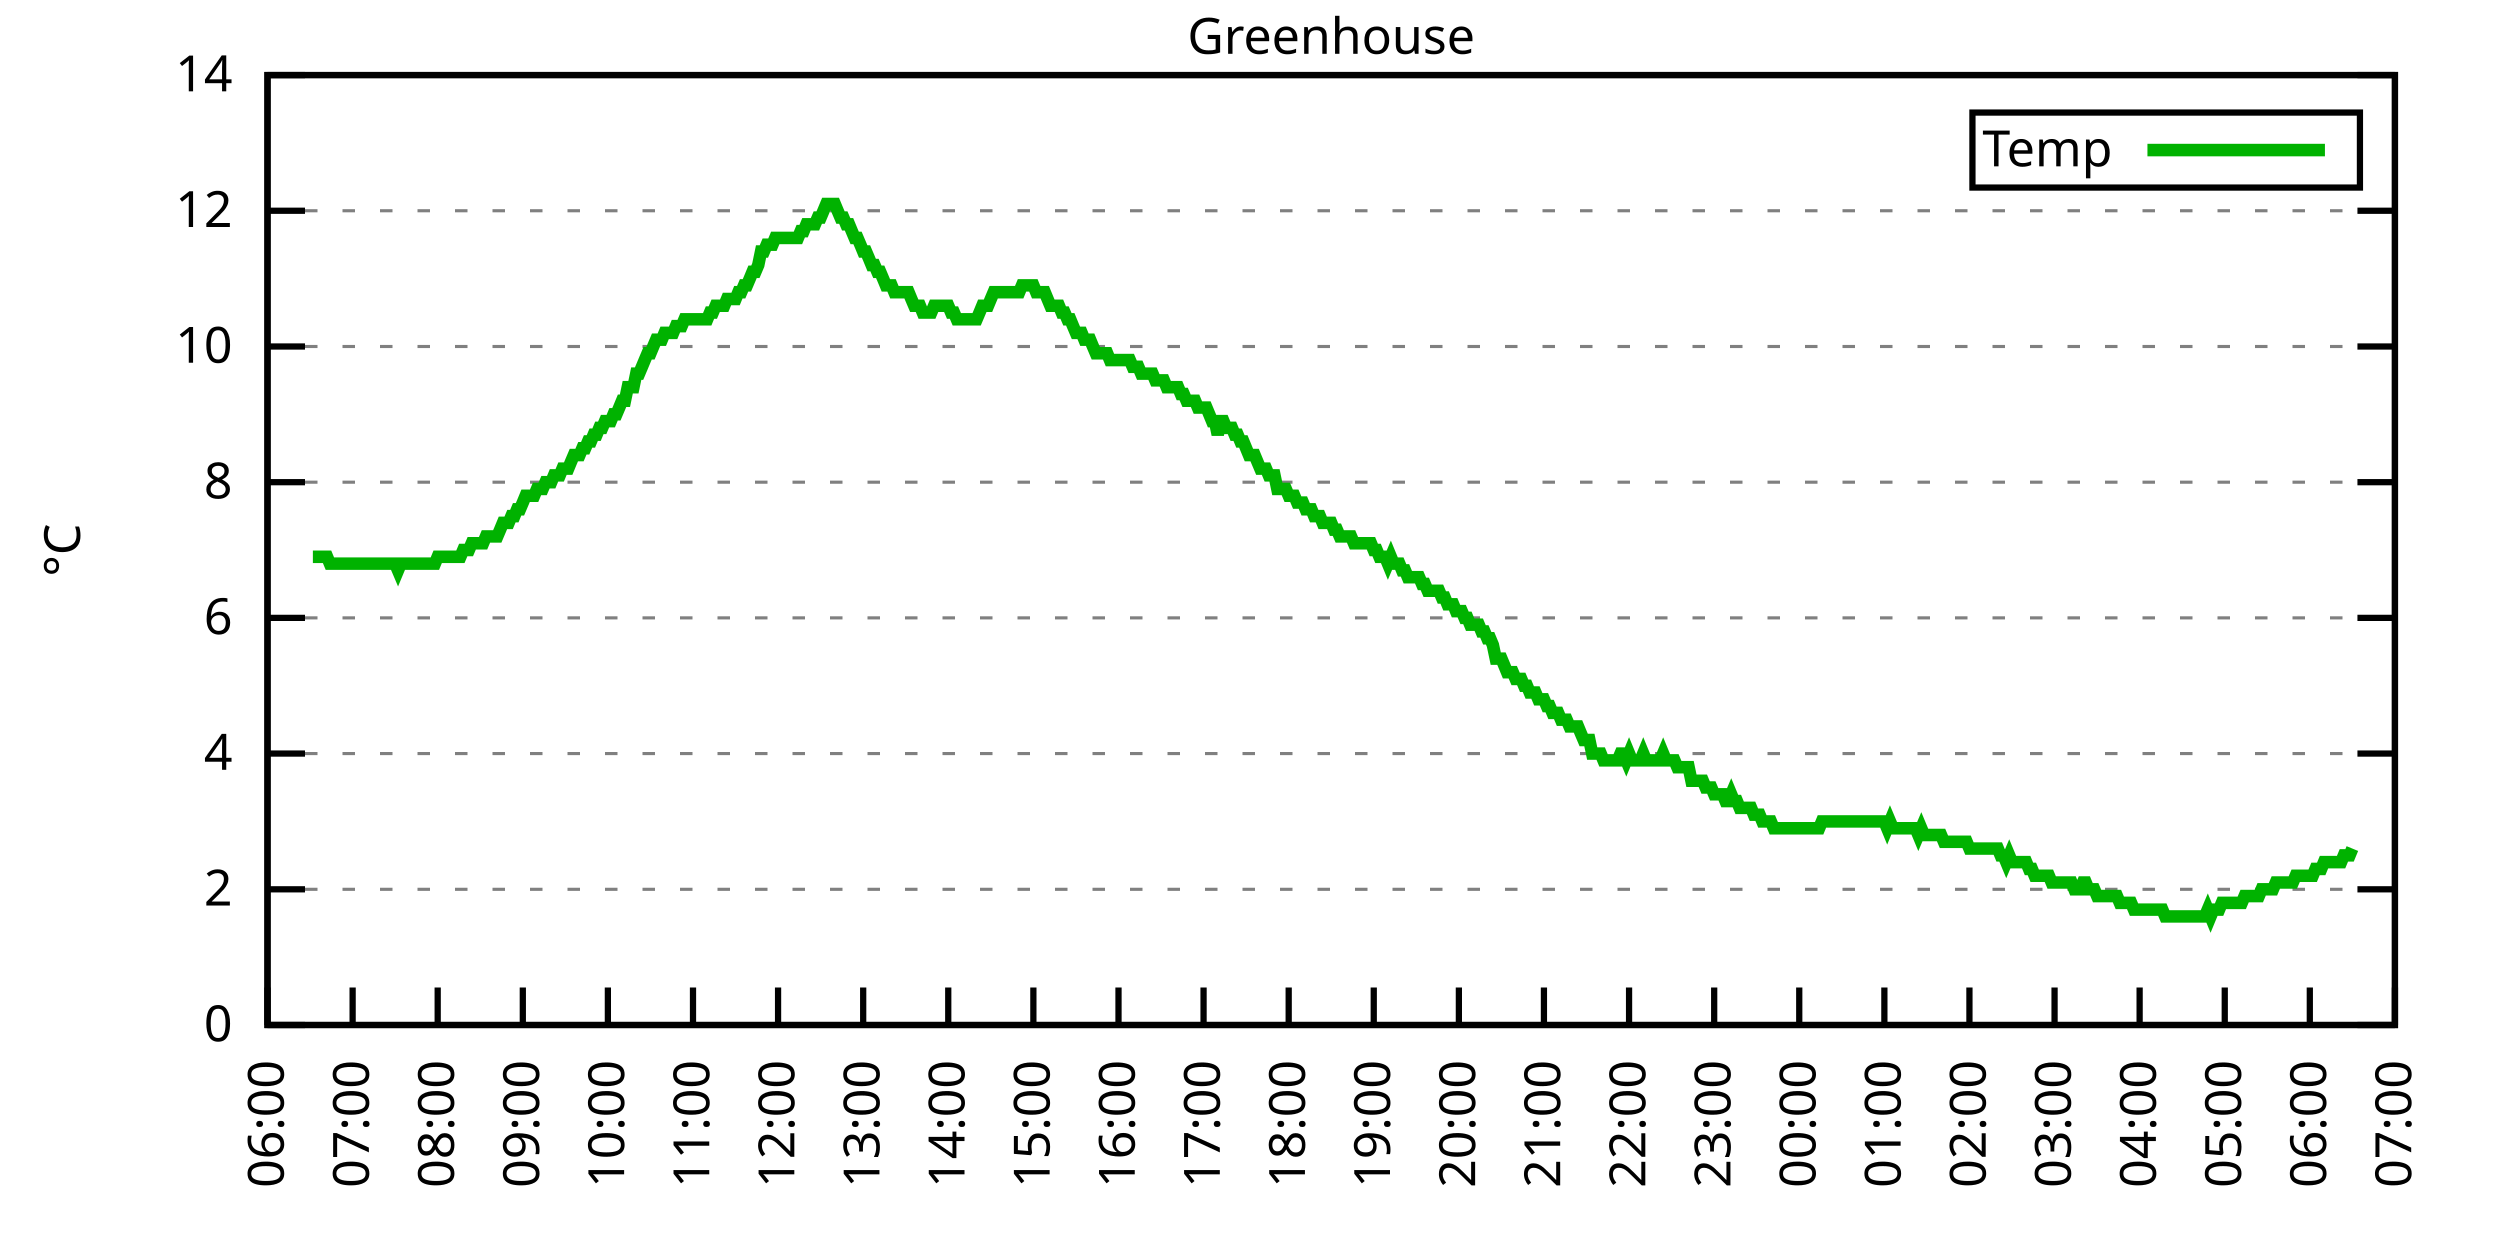
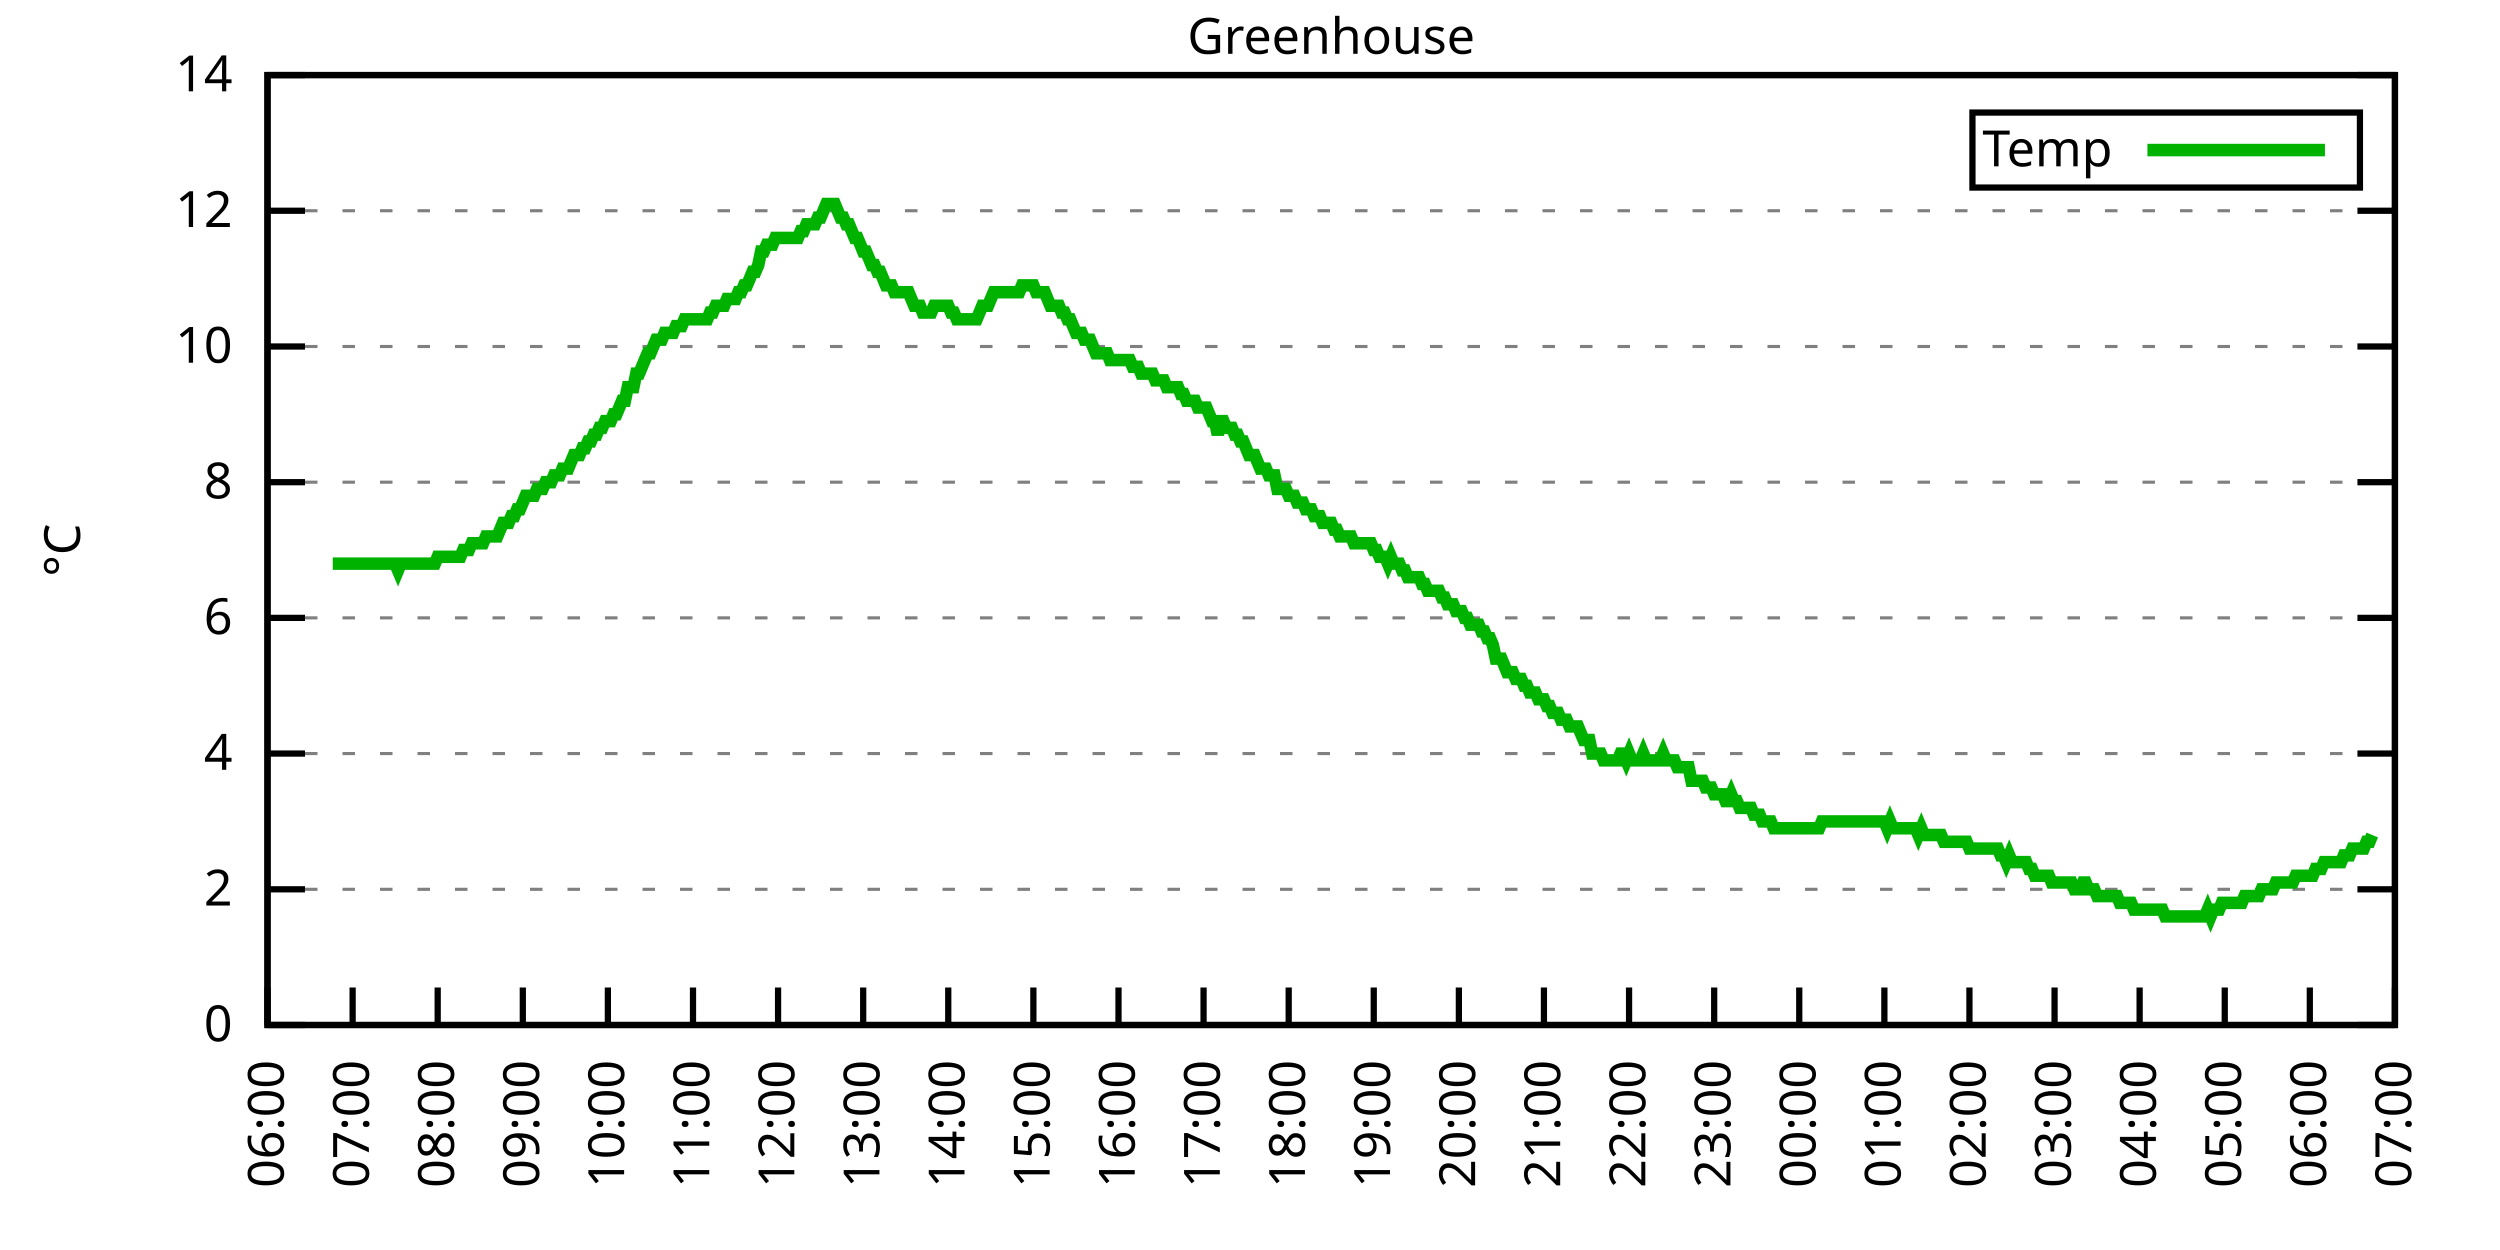
<svg xmlns="http://www.w3.org/2000/svg" xmlns:xlink="http://www.w3.org/1999/xlink" width="400" height="200" viewBox="0 0 400 200">
  <g id="gnuplot_canvas">
    <rect x="0" y="0" width="400" height="200" fill="none" />
    <defs>
      <circle id="gpDot" r="0.5" stroke-width="0.5" stroke="currentColor" />
      <path id="gpPt0" stroke-width="0.333" stroke="currentColor" d="M-1,0 h2 M0,-1 v2" />
      <path id="gpPt1" stroke-width="0.333" stroke="currentColor" d="M-1,-1 L1,1 M1,-1 L-1,1" />
      <path id="gpPt2" stroke-width="0.333" stroke="currentColor" d="M-1,0 L1,0 M0,-1 L0,1 M-1,-1 L1,1 M-1,1 L1,-1" />
      <rect id="gpPt3" stroke-width="0.333" stroke="currentColor" x="-1" y="-1" width="2" height="2" />
      <rect id="gpPt4" stroke-width="0.333" stroke="currentColor" fill="currentColor" x="-1" y="-1" width="2" height="2" />
      <circle id="gpPt5" stroke-width="0.333" stroke="currentColor" cx="0" cy="0" r="1" />
      <use xlink:href="#gpPt5" id="gpPt6" fill="currentColor" stroke="none" />
      <path id="gpPt7" stroke-width="0.333" stroke="currentColor" d="M0,-1.33 L-1.33,0.67 L1.33,0.67 z" />
      <use xlink:href="#gpPt7" id="gpPt8" fill="currentColor" stroke="none" />
      <use xlink:href="#gpPt7" id="gpPt9" stroke="currentColor" transform="rotate(180)" />
      <use xlink:href="#gpPt9" id="gpPt10" fill="currentColor" stroke="none" />
      <use xlink:href="#gpPt3" id="gpPt11" stroke="currentColor" transform="rotate(45)" />
      <use xlink:href="#gpPt11" id="gpPt12" fill="currentColor" stroke="none" />
      <path id="gpPt13" stroke-width="0.333" stroke="currentColor" d="M0,1.330 L1.265,0.411 L0.782,-1.067 L-0.782,-1.076 L-1.265,0.411 z" />
      <use xlink:href="#gpPt13" id="gpPt14" fill="currentColor" stroke="none" />
      <filter id="textbox" filterUnits="objectBoundingBox" x="0" y="0" height="1" width="1">
        <feFlood flood-color="white" flood-opacity="1" result="bgnd" />
        <feComposite in="SourceGraphic" in2="bgnd" operator="atop" />
      </filter>
      <filter id="greybox" filterUnits="objectBoundingBox" x="0" y="0" height="1" width="1">
        <feFlood flood-color="lightgrey" flood-opacity="1" result="grey" />
        <feComposite in="SourceGraphic" in2="grey" operator="atop" />
      </filter>
    </defs>
    <g fill="none" color="white" stroke="currentColor" stroke-width="1.00" stroke-linecap="butt" stroke-linejoin="miter">
</g>
    <g fill="none" color="black" stroke="currentColor" stroke-width="1.00" stroke-linecap="butt" stroke-linejoin="miter">
      <g stroke="none" shape-rendering="crispEdges">
        <polygon fill="rgb(255, 255, 255)" points="42.80,164.00 383.18,164.00 383.18,12.02 42.80,12.02 " />
      </g>
    </g>
    <g fill="none" color="black" stroke="currentColor" stroke-width="1.00" stroke-linecap="butt" stroke-linejoin="miter">
</g>
    <g fill="none" color="black" stroke="black" stroke-width="0.50" stroke-linecap="butt" stroke-linejoin="miter">
</g>
    <g fill="none" color="gray" stroke="currentColor" stroke-width="0.50" stroke-linecap="butt" stroke-linejoin="miter">
      <path stroke="gray" stroke-dasharray="2,4" class="gridline" d="M42.80,164.00 L383.19,164.00  " />
    </g>
    <g fill="none" color="gray" stroke="gray" stroke-width="1.00" stroke-linecap="butt" stroke-linejoin="miter">
</g>
    <g fill="none" color="black" stroke="currentColor" stroke-width="1.00" stroke-linecap="butt" stroke-linejoin="miter">
      <path stroke="black" d="M42.80,164.00 L48.80,164.00 M383.19,164.00 L377.19,164.00  " />
      <g transform="translate(37.20,166.60)" stroke="none" fill="black" font-family="Sans" font-size="8.00" text-anchor="end">
        <text>
          <tspan font-family="Sans"> 0</tspan>
        </text>
      </g>
    </g>
    <g fill="none" color="black" stroke="currentColor" stroke-width="1.00" stroke-linecap="butt" stroke-linejoin="miter">
</g>
    <g fill="none" color="black" stroke="black" stroke-width="0.50" stroke-linecap="butt" stroke-linejoin="miter">
</g>
    <g fill="none" color="gray" stroke="currentColor" stroke-width="0.50" stroke-linecap="butt" stroke-linejoin="miter">
      <path stroke="gray" stroke-dasharray="2,4" class="gridline" d="M42.80,142.29 L383.19,142.29  " />
    </g>
    <g fill="none" color="gray" stroke="gray" stroke-width="1.00" stroke-linecap="butt" stroke-linejoin="miter">
</g>
    <g fill="none" color="black" stroke="currentColor" stroke-width="1.00" stroke-linecap="butt" stroke-linejoin="miter">
      <path stroke="black" d="M42.80,142.29 L48.80,142.29 M383.19,142.29 L377.19,142.29  " />
      <g transform="translate(37.20,144.89)" stroke="none" fill="black" font-family="Sans" font-size="8.00" text-anchor="end">
        <text>
          <tspan font-family="Sans"> 2</tspan>
        </text>
      </g>
    </g>
    <g fill="none" color="black" stroke="currentColor" stroke-width="1.00" stroke-linecap="butt" stroke-linejoin="miter">
</g>
    <g fill="none" color="black" stroke="black" stroke-width="0.50" stroke-linecap="butt" stroke-linejoin="miter">
</g>
    <g fill="none" color="gray" stroke="currentColor" stroke-width="0.50" stroke-linecap="butt" stroke-linejoin="miter">
      <path stroke="gray" stroke-dasharray="2,4" class="gridline" d="M42.80,120.57 L383.19,120.57  " />
    </g>
    <g fill="none" color="gray" stroke="gray" stroke-width="1.00" stroke-linecap="butt" stroke-linejoin="miter">
</g>
    <g fill="none" color="black" stroke="currentColor" stroke-width="1.00" stroke-linecap="butt" stroke-linejoin="miter">
      <path stroke="black" d="M42.80,120.57 L48.80,120.57 M383.19,120.57 L377.19,120.57  " />
      <g transform="translate(37.20,123.17)" stroke="none" fill="black" font-family="Sans" font-size="8.00" text-anchor="end">
        <text>
          <tspan font-family="Sans"> 4</tspan>
        </text>
      </g>
    </g>
    <g fill="none" color="black" stroke="currentColor" stroke-width="1.00" stroke-linecap="butt" stroke-linejoin="miter">
</g>
    <g fill="none" color="black" stroke="black" stroke-width="0.50" stroke-linecap="butt" stroke-linejoin="miter">
</g>
    <g fill="none" color="gray" stroke="currentColor" stroke-width="0.50" stroke-linecap="butt" stroke-linejoin="miter">
      <path stroke="gray" stroke-dasharray="2,4" class="gridline" d="M42.80,98.86 L383.19,98.86  " />
    </g>
    <g fill="none" color="gray" stroke="gray" stroke-width="1.00" stroke-linecap="butt" stroke-linejoin="miter">
</g>
    <g fill="none" color="black" stroke="currentColor" stroke-width="1.00" stroke-linecap="butt" stroke-linejoin="miter">
      <path stroke="black" d="M42.80,98.86 L48.80,98.86 M383.19,98.86 L377.19,98.86  " />
      <g transform="translate(37.20,101.46)" stroke="none" fill="black" font-family="Sans" font-size="8.00" text-anchor="end">
        <text>
          <tspan font-family="Sans"> 6</tspan>
        </text>
      </g>
    </g>
    <g fill="none" color="black" stroke="currentColor" stroke-width="1.00" stroke-linecap="butt" stroke-linejoin="miter">
</g>
    <g fill="none" color="black" stroke="black" stroke-width="0.50" stroke-linecap="butt" stroke-linejoin="miter">
</g>
    <g fill="none" color="gray" stroke="currentColor" stroke-width="0.50" stroke-linecap="butt" stroke-linejoin="miter">
      <path stroke="gray" stroke-dasharray="2,4" class="gridline" d="M42.80,77.15 L383.19,77.15  " />
    </g>
    <g fill="none" color="gray" stroke="gray" stroke-width="1.00" stroke-linecap="butt" stroke-linejoin="miter">
</g>
    <g fill="none" color="black" stroke="currentColor" stroke-width="1.00" stroke-linecap="butt" stroke-linejoin="miter">
      <path stroke="black" d="M42.80,77.15 L48.80,77.15 M383.19,77.15 L377.19,77.15  " />
      <g transform="translate(37.20,79.75)" stroke="none" fill="black" font-family="Sans" font-size="8.00" text-anchor="end">
        <text>
          <tspan font-family="Sans"> 8</tspan>
        </text>
      </g>
    </g>
    <g fill="none" color="black" stroke="currentColor" stroke-width="1.00" stroke-linecap="butt" stroke-linejoin="miter">
</g>
    <g fill="none" color="black" stroke="black" stroke-width="0.50" stroke-linecap="butt" stroke-linejoin="miter">
</g>
    <g fill="none" color="gray" stroke="currentColor" stroke-width="0.50" stroke-linecap="butt" stroke-linejoin="miter">
      <path stroke="gray" stroke-dasharray="2,4" class="gridline" d="M42.80,55.44 L383.19,55.44  " />
    </g>
    <g fill="none" color="gray" stroke="gray" stroke-width="1.00" stroke-linecap="butt" stroke-linejoin="miter">
</g>
    <g fill="none" color="black" stroke="currentColor" stroke-width="1.00" stroke-linecap="butt" stroke-linejoin="miter">
      <path stroke="black" d="M42.80,55.44 L48.80,55.44 M383.19,55.44 L377.19,55.44  " />
      <g transform="translate(37.20,58.04)" stroke="none" fill="black" font-family="Sans" font-size="8.00" text-anchor="end">
        <text>
          <tspan font-family="Sans"> 10</tspan>
        </text>
      </g>
    </g>
    <g fill="none" color="black" stroke="currentColor" stroke-width="1.00" stroke-linecap="butt" stroke-linejoin="miter">
</g>
    <g fill="none" color="black" stroke="black" stroke-width="0.50" stroke-linecap="butt" stroke-linejoin="miter">
</g>
    <g fill="none" color="gray" stroke="currentColor" stroke-width="0.50" stroke-linecap="butt" stroke-linejoin="miter">
      <path stroke="gray" stroke-dasharray="2,4" class="gridline" d="M42.80,33.72 L383.19,33.72  " />
    </g>
    <g fill="none" color="gray" stroke="gray" stroke-width="1.00" stroke-linecap="butt" stroke-linejoin="miter">
</g>
    <g fill="none" color="black" stroke="currentColor" stroke-width="1.00" stroke-linecap="butt" stroke-linejoin="miter">
      <path stroke="black" d="M42.80,33.72 L48.80,33.72 M383.19,33.72 L377.19,33.72  " />
      <g transform="translate(37.20,36.32)" stroke="none" fill="black" font-family="Sans" font-size="8.00" text-anchor="end">
        <text>
          <tspan font-family="Sans"> 12</tspan>
        </text>
      </g>
    </g>
    <g fill="none" color="black" stroke="currentColor" stroke-width="1.00" stroke-linecap="butt" stroke-linejoin="miter">
</g>
    <g fill="none" color="black" stroke="black" stroke-width="0.50" stroke-linecap="butt" stroke-linejoin="miter">
</g>
    <g fill="none" color="gray" stroke="currentColor" stroke-width="0.50" stroke-linecap="butt" stroke-linejoin="miter">
      <path stroke="gray" stroke-dasharray="2,4" class="gridline" d="M42.80,12.01 L383.19,12.01  " />
    </g>
    <g fill="none" color="gray" stroke="gray" stroke-width="1.00" stroke-linecap="butt" stroke-linejoin="miter">
</g>
    <g fill="none" color="black" stroke="currentColor" stroke-width="1.00" stroke-linecap="butt" stroke-linejoin="miter">
      <path stroke="black" d="M42.80,12.01 L48.80,12.01 M383.19,12.01 L377.19,12.01  " />
      <g transform="translate(37.20,14.61)" stroke="none" fill="black" font-family="Sans" font-size="8.00" text-anchor="end">
        <text>
          <tspan font-family="Sans"> 14</tspan>
        </text>
      </g>
    </g>
    <g fill="none" color="black" stroke="currentColor" stroke-width="1.00" stroke-linecap="butt" stroke-linejoin="miter">
      <path stroke="black" d="M42.80,164.00 L42.80,158.00  " />
      <g transform="translate(45.40,169.60) rotate(270.00)" stroke="none" fill="black" font-family="Sans" font-size="8.00" text-anchor="end">
        <text>
          <tspan font-family="Sans">06:00</tspan>
        </text>
      </g>
    </g>
    <g fill="none" color="black" stroke="currentColor" stroke-width="1.00" stroke-linecap="butt" stroke-linejoin="miter">
      <path stroke="black" d="M56.42,164.00 L56.42,158.00  " />
      <g transform="translate(59.02,169.60) rotate(270.00)" stroke="none" fill="black" font-family="Sans" font-size="8.00" text-anchor="end">
        <text>
          <tspan font-family="Sans">07:00</tspan>
        </text>
      </g>
    </g>
    <g fill="none" color="black" stroke="currentColor" stroke-width="1.00" stroke-linecap="butt" stroke-linejoin="miter">
      <path stroke="black" d="M70.03,164.00 L70.03,158.00  " />
      <g transform="translate(72.63,169.60) rotate(270.00)" stroke="none" fill="black" font-family="Sans" font-size="8.00" text-anchor="end">
        <text>
          <tspan font-family="Sans">08:00</tspan>
        </text>
      </g>
    </g>
    <g fill="none" color="black" stroke="currentColor" stroke-width="1.00" stroke-linecap="butt" stroke-linejoin="miter">
      <path stroke="black" d="M83.65,164.00 L83.65,158.00  " />
      <g transform="translate(86.25,169.60) rotate(270.00)" stroke="none" fill="black" font-family="Sans" font-size="8.00" text-anchor="end">
        <text>
          <tspan font-family="Sans">09:00</tspan>
        </text>
      </g>
    </g>
    <g fill="none" color="black" stroke="currentColor" stroke-width="1.00" stroke-linecap="butt" stroke-linejoin="miter">
      <path stroke="black" d="M97.26,164.00 L97.26,158.00  " />
      <g transform="translate(99.86,169.60) rotate(270.00)" stroke="none" fill="black" font-family="Sans" font-size="8.00" text-anchor="end">
        <text>
          <tspan font-family="Sans">10:00</tspan>
        </text>
      </g>
    </g>
    <g fill="none" color="black" stroke="currentColor" stroke-width="1.00" stroke-linecap="butt" stroke-linejoin="miter">
      <path stroke="black" d="M110.88,164.00 L110.88,158.00  " />
      <g transform="translate(113.48,169.60) rotate(270.00)" stroke="none" fill="black" font-family="Sans" font-size="8.00" text-anchor="end">
        <text>
          <tspan font-family="Sans">11:00</tspan>
        </text>
      </g>
    </g>
    <g fill="none" color="black" stroke="currentColor" stroke-width="1.00" stroke-linecap="butt" stroke-linejoin="miter">
      <path stroke="black" d="M124.49,164.00 L124.49,158.00  " />
      <g transform="translate(127.09,169.60) rotate(270.00)" stroke="none" fill="black" font-family="Sans" font-size="8.00" text-anchor="end">
        <text>
          <tspan font-family="Sans">12:00</tspan>
        </text>
      </g>
    </g>
    <g fill="none" color="black" stroke="currentColor" stroke-width="1.00" stroke-linecap="butt" stroke-linejoin="miter">
      <path stroke="black" d="M138.11,164.00 L138.11,158.00  " />
      <g transform="translate(140.71,169.60) rotate(270.00)" stroke="none" fill="black" font-family="Sans" font-size="8.00" text-anchor="end">
        <text>
          <tspan font-family="Sans">13:00</tspan>
        </text>
      </g>
    </g>
    <g fill="none" color="black" stroke="currentColor" stroke-width="1.00" stroke-linecap="butt" stroke-linejoin="miter">
      <path stroke="black" d="M151.72,164.00 L151.72,158.00  " />
      <g transform="translate(154.32,169.60) rotate(270.00)" stroke="none" fill="black" font-family="Sans" font-size="8.00" text-anchor="end">
        <text>
          <tspan font-family="Sans">14:00</tspan>
        </text>
      </g>
    </g>
    <g fill="none" color="black" stroke="currentColor" stroke-width="1.00" stroke-linecap="butt" stroke-linejoin="miter">
      <path stroke="black" d="M165.34,164.00 L165.34,158.00  " />
      <g transform="translate(167.94,169.60) rotate(270.00)" stroke="none" fill="black" font-family="Sans" font-size="8.00" text-anchor="end">
        <text>
          <tspan font-family="Sans">15:00</tspan>
        </text>
      </g>
    </g>
    <g fill="none" color="black" stroke="currentColor" stroke-width="1.00" stroke-linecap="butt" stroke-linejoin="miter">
      <path stroke="black" d="M178.96,164.00 L178.96,158.00  " />
      <g transform="translate(181.56,169.60) rotate(270.00)" stroke="none" fill="black" font-family="Sans" font-size="8.00" text-anchor="end">
        <text>
          <tspan font-family="Sans">16:00</tspan>
        </text>
      </g>
    </g>
    <g fill="none" color="black" stroke="currentColor" stroke-width="1.00" stroke-linecap="butt" stroke-linejoin="miter">
      <path stroke="black" d="M192.57,164.00 L192.57,158.00  " />
      <g transform="translate(195.17,169.60) rotate(270.00)" stroke="none" fill="black" font-family="Sans" font-size="8.00" text-anchor="end">
        <text>
          <tspan font-family="Sans">17:00</tspan>
        </text>
      </g>
    </g>
    <g fill="none" color="black" stroke="currentColor" stroke-width="1.00" stroke-linecap="butt" stroke-linejoin="miter">
      <path stroke="black" d="M206.19,164.00 L206.19,158.00  " />
      <g transform="translate(208.79,169.60) rotate(270.00)" stroke="none" fill="black" font-family="Sans" font-size="8.00" text-anchor="end">
        <text>
          <tspan font-family="Sans">18:00</tspan>
        </text>
      </g>
    </g>
    <g fill="none" color="black" stroke="currentColor" stroke-width="1.00" stroke-linecap="butt" stroke-linejoin="miter">
      <path stroke="black" d="M219.80,164.00 L219.80,158.00  " />
      <g transform="translate(222.40,169.60) rotate(270.00)" stroke="none" fill="black" font-family="Sans" font-size="8.00" text-anchor="end">
        <text>
          <tspan font-family="Sans">19:00</tspan>
        </text>
      </g>
    </g>
    <g fill="none" color="black" stroke="currentColor" stroke-width="1.00" stroke-linecap="butt" stroke-linejoin="miter">
      <path stroke="black" d="M233.42,164.00 L233.42,158.00  " />
      <g transform="translate(236.02,169.60) rotate(270.00)" stroke="none" fill="black" font-family="Sans" font-size="8.00" text-anchor="end">
        <text>
          <tspan font-family="Sans">20:00</tspan>
        </text>
      </g>
    </g>
    <g fill="none" color="black" stroke="currentColor" stroke-width="1.00" stroke-linecap="butt" stroke-linejoin="miter">
      <path stroke="black" d="M247.03,164.00 L247.03,158.00  " />
      <g transform="translate(249.63,169.60) rotate(270.00)" stroke="none" fill="black" font-family="Sans" font-size="8.00" text-anchor="end">
        <text>
          <tspan font-family="Sans">21:00</tspan>
        </text>
      </g>
    </g>
    <g fill="none" color="black" stroke="currentColor" stroke-width="1.00" stroke-linecap="butt" stroke-linejoin="miter">
      <path stroke="black" d="M260.65,164.00 L260.65,158.00  " />
      <g transform="translate(263.25,169.60) rotate(270.00)" stroke="none" fill="black" font-family="Sans" font-size="8.00" text-anchor="end">
        <text>
          <tspan font-family="Sans">22:00</tspan>
        </text>
      </g>
    </g>
    <g fill="none" color="black" stroke="currentColor" stroke-width="1.00" stroke-linecap="butt" stroke-linejoin="miter">
      <path stroke="black" d="M274.27,164.00 L274.27,158.00  " />
      <g transform="translate(276.87,169.60) rotate(270.00)" stroke="none" fill="black" font-family="Sans" font-size="8.00" text-anchor="end">
        <text>
          <tspan font-family="Sans">23:00</tspan>
        </text>
      </g>
    </g>
    <g fill="none" color="black" stroke="currentColor" stroke-width="1.00" stroke-linecap="butt" stroke-linejoin="miter">
      <path stroke="black" d="M287.88,164.00 L287.88,158.00  " />
      <g transform="translate(290.48,169.60) rotate(270.00)" stroke="none" fill="black" font-family="Sans" font-size="8.00" text-anchor="end">
        <text>
          <tspan font-family="Sans">00:00</tspan>
        </text>
      </g>
    </g>
    <g fill="none" color="black" stroke="currentColor" stroke-width="1.00" stroke-linecap="butt" stroke-linejoin="miter">
      <path stroke="black" d="M301.50,164.00 L301.50,158.00  " />
      <g transform="translate(304.10,169.60) rotate(270.00)" stroke="none" fill="black" font-family="Sans" font-size="8.00" text-anchor="end">
        <text>
          <tspan font-family="Sans">01:00</tspan>
        </text>
      </g>
    </g>
    <g fill="none" color="black" stroke="currentColor" stroke-width="1.00" stroke-linecap="butt" stroke-linejoin="miter">
      <path stroke="black" d="M315.11,164.00 L315.11,158.00  " />
      <g transform="translate(317.71,169.60) rotate(270.00)" stroke="none" fill="black" font-family="Sans" font-size="8.00" text-anchor="end">
        <text>
          <tspan font-family="Sans">02:00</tspan>
        </text>
      </g>
    </g>
    <g fill="none" color="black" stroke="currentColor" stroke-width="1.00" stroke-linecap="butt" stroke-linejoin="miter">
      <path stroke="black" d="M328.73,164.00 L328.73,158.00  " />
      <g transform="translate(331.33,169.60) rotate(270.00)" stroke="none" fill="black" font-family="Sans" font-size="8.00" text-anchor="end">
        <text>
          <tspan font-family="Sans">03:00</tspan>
        </text>
      </g>
    </g>
    <g fill="none" color="black" stroke="currentColor" stroke-width="1.00" stroke-linecap="butt" stroke-linejoin="miter">
      <path stroke="black" d="M342.34,164.00 L342.34,158.00  " />
      <g transform="translate(344.94,169.60) rotate(270.00)" stroke="none" fill="black" font-family="Sans" font-size="8.00" text-anchor="end">
        <text>
          <tspan font-family="Sans">04:00</tspan>
        </text>
      </g>
    </g>
    <g fill="none" color="black" stroke="currentColor" stroke-width="1.00" stroke-linecap="butt" stroke-linejoin="miter">
      <path stroke="black" d="M355.96,164.00 L355.96,158.00  " />
      <g transform="translate(358.56,169.60) rotate(270.00)" stroke="none" fill="black" font-family="Sans" font-size="8.00" text-anchor="end">
        <text>
          <tspan font-family="Sans">05:00</tspan>
        </text>
      </g>
    </g>
    <g fill="none" color="black" stroke="currentColor" stroke-width="1.00" stroke-linecap="butt" stroke-linejoin="miter">
      <path stroke="black" d="M369.57,164.00 L369.57,158.00  " />
      <g transform="translate(372.17,169.60) rotate(270.00)" stroke="none" fill="black" font-family="Sans" font-size="8.00" text-anchor="end">
        <text>
          <tspan font-family="Sans">06:00</tspan>
        </text>
      </g>
    </g>
    <g fill="none" color="black" stroke="currentColor" stroke-width="1.00" stroke-linecap="butt" stroke-linejoin="miter">
      <path stroke="black" d="M383.19,164.00 L383.19,158.00  " />
      <g transform="translate(385.79,169.60) rotate(270.00)" stroke="none" fill="black" font-family="Sans" font-size="8.00" text-anchor="end">
        <text>
          <tspan font-family="Sans">07:00</tspan>
        </text>
      </g>
    </g>
    <g fill="none" color="black" stroke="currentColor" stroke-width="1.00" stroke-linecap="butt" stroke-linejoin="miter">
</g>
    <g fill="none" color="black" stroke="currentColor" stroke-width="1.00" stroke-linecap="butt" stroke-linejoin="miter">
      <path stroke="black" d="M42.80,12.01 L42.80,164.00 L383.19,164.00 L383.19,12.01 L42.80,12.01 Z  " />
    </g>
    <g fill="none" color="black" stroke="currentColor" stroke-width="1.00" stroke-linecap="butt" stroke-linejoin="miter">
</g>
    <g fill="none" color="black" stroke="currentColor" stroke-width="1.00" stroke-linecap="butt" stroke-linejoin="miter">
      <path stroke="black" d="M315.59,30.01 L315.59,18.01 L377.59,18.01 L377.59,30.01 L315.59,30.01 Z  " />
    </g>
    <g id="Greenhouse_plot_1">
      <g fill="none" color="white" stroke="black" stroke-width="2.00" stroke-linecap="butt" stroke-linejoin="miter">
</g>
      <g fill="none" color="black" stroke="currentColor" stroke-width="2.00" stroke-linecap="butt" stroke-linejoin="miter">
        <g transform="translate(337.99,26.61)" stroke="none" fill="black" font-family="Sans" font-size="8.00" text-anchor="end">
          <text>
            <tspan font-family="Sans">Temp</tspan>
          </text>
        </g>
      </g>
      <g fill="none" color="black" stroke="currentColor" stroke-width="2.00" stroke-linecap="butt" stroke-linejoin="miter">
-         <path stroke="rgb(  0, 178,   0)" d="M343.59,24.01 L371.99,24.01 M50.06,89.09 L50.52,89.09 L50.97,89.09 L51.42,89.09 L51.88,89.09 L52.33,89.09   L52.78,90.18 L53.24,90.18 L53.69,90.18 L54.15,90.18 L54.60,90.18 L55.05,90.18 L55.51,90.18 L55.96,90.18   L56.42,90.18 L56.87,90.18 L57.32,90.18 L57.78,90.18 L58.23,90.18 L58.68,90.18 L59.14,90.18 L59.59,90.18   L60.05,90.18 L60.50,90.18 L60.95,90.18 L61.41,90.18 L61.86,90.18 L62.32,90.18 L62.77,90.18 L63.22,90.18   L63.68,91.26 L64.13,90.18 L64.58,90.18 L65.04,90.18 L65.49,90.18 L65.95,90.18 L66.40,90.18 L66.85,90.18   L67.31,90.18 L67.76,90.18 L68.22,90.18 L68.67,90.18 L69.12,90.18 L69.58,90.18 L70.03,89.09 L70.49,89.09   L70.94,89.09 L71.39,89.09 L71.85,89.09 L72.30,89.09 L72.75,89.09 L73.21,89.09 L73.66,89.09 L74.12,88.00   L74.57,88.00 L75.02,88.00 L75.48,86.92 L75.93,86.92 L76.39,86.92 L76.84,86.92 L77.29,86.92 L77.75,85.83   L78.20,85.83 L78.65,85.83 L79.11,85.83 L79.56,85.83 L80.02,84.75 L80.47,83.66 L80.92,83.66 L81.38,83.66   L81.83,82.58 L82.29,82.58 L82.74,81.49 L83.19,81.49 L83.65,80.41 L84.10,79.32 L84.55,79.32 L85.01,79.32   L85.46,79.32 L85.92,78.23 L86.37,78.23 L86.82,78.23 L87.28,77.15 L87.73,77.15 L88.19,77.15 L88.64,76.06   L89.09,76.06 L89.55,76.06 L90.00,74.98 L90.45,74.98 L90.91,74.98 L91.36,73.89 L91.82,72.81 L92.27,72.81   L92.72,72.81 L93.18,71.72 L93.63,71.72 L94.09,70.63 L94.54,70.63 L94.99,69.55 L95.45,69.55 L95.90,68.46   L96.35,68.46 L96.81,67.38 L97.26,67.38 L97.72,67.38 L98.17,66.29 L98.62,66.29 L99.08,65.21 L99.53,64.12   L99.99,64.12 L100.44,61.95 L100.89,61.95 L101.35,61.95 L101.80,59.78 L102.25,59.78 L102.71,58.69 L103.16,57.61   L103.62,56.52 L104.07,56.52 L104.52,55.44 L104.98,54.35 L105.43,54.35 L105.89,54.35 L106.34,53.26 L106.79,53.26   L107.25,53.26 L107.70,53.26 L108.15,52.18 L108.61,52.18 L109.06,52.18 L109.52,51.09 L109.97,51.09 L110.42,51.09   L110.88,51.09 L111.33,51.09 L111.79,51.09 L112.24,51.09 L112.69,51.09 L113.15,51.09 L113.60,50.01 L114.05,50.01   L114.51,48.92 L114.96,48.92 L115.42,48.92 L115.87,48.92 L116.32,47.84 L116.78,47.84 L117.23,47.84 L117.69,47.84   L118.14,46.75 L118.59,46.75 L119.05,45.66 L119.50,45.66 L119.96,44.58 L120.41,43.49 L120.86,43.49 L121.32,42.41   L121.77,40.24 L122.22,40.24 L122.68,39.15 L123.13,39.15 L123.59,39.15 L124.04,38.07 L124.49,38.07 L124.95,38.07   L125.40,38.07 L125.86,38.07 L126.31,38.07 L126.76,38.07 L127.22,38.07 L127.67,38.07 L128.12,36.98 L128.58,36.98   L129.03,35.89 L129.49,35.89 L129.94,35.89 L130.39,35.89 L130.85,34.81 L131.30,34.81 L131.76,33.72 L132.21,32.64   L132.66,32.64 L133.12,32.64 L133.57,32.64 L134.02,33.72 L134.48,34.81 L134.93,34.81 L135.39,35.89 L135.84,35.89   L136.29,36.98 L136.75,38.07 L137.20,38.07 L137.66,39.15 L138.11,40.24 L138.56,40.24 L139.02,41.32 L139.47,42.41   L139.92,42.41 L140.38,43.49 L140.83,43.49 L141.29,44.58 L141.74,45.66 L142.19,45.66 L142.65,45.66 L143.10,46.75   L143.56,46.75 L144.01,46.75 L144.46,46.75 L144.92,46.75 L145.37,46.75 L145.82,47.84 L146.28,48.92 L146.73,48.92   L147.19,48.92 L147.64,50.01 L148.09,50.01 L148.55,50.01 L149.00,50.01 L149.46,48.92 L149.91,48.92 L150.36,48.92   L150.82,48.92 L151.27,48.92 L151.72,48.92 L152.18,50.01 L152.63,50.01 L153.09,51.09 L153.54,51.09 L153.99,51.09   L154.45,51.09 L154.90,51.09 L155.36,51.09 L155.81,51.09 L156.26,51.09 L156.72,50.01 L157.17,48.92 L157.62,48.92   L158.08,48.92 L158.53,47.84 L158.99,46.75 L159.44,46.75 L159.89,46.75 L160.35,46.75 L160.80,46.75 L161.26,46.75   L161.71,46.75 L162.16,46.75 L162.62,46.75 L163.07,46.75 L163.52,45.66 L163.98,45.66 L164.43,45.66 L164.89,45.66   L165.34,45.66 L165.79,46.75 L166.25,46.75 L166.70,46.75 L167.16,46.75 L167.61,47.84 L168.06,48.92 L168.52,48.92   L168.97,48.92 L169.43,48.92 L169.88,50.01 L170.33,50.01 L170.79,51.09 L171.24,51.09 L171.69,52.18 L172.15,53.26   L172.60,53.26 L173.06,53.26 L173.51,54.35 L173.96,54.35 L174.42,54.35 L174.87,55.44 L175.33,56.52 L175.78,56.52   L176.23,56.52 L176.69,56.52 L177.14,56.52 L177.59,57.61 L178.05,57.61 L178.50,57.61 L178.96,57.61 L179.41,57.61   L179.86,57.61 L180.32,57.61 L180.77,57.61 L181.23,58.69 L181.68,58.69 L182.13,58.69 L182.59,59.78 L183.04,59.78   L183.49,59.78 L183.95,59.78 L184.40,59.78 L184.86,60.86 L185.31,60.86 L185.76,60.86 L186.22,60.86 L186.67,61.95   L187.13,61.95 L187.58,61.95 L188.03,61.95 L188.49,61.95 L188.94,63.04 L189.39,63.04 L189.85,64.12 L190.30,64.12   L190.76,64.12 L191.21,64.12 L191.66,65.21 L192.12,65.21 L192.57,65.21 L193.03,65.21 L193.48,66.29 L193.93,67.38   L194.39,67.38 L194.84,69.55 L195.29,67.38 L195.75,67.38 L196.20,68.46 L196.66,68.46 L197.11,68.46 L197.56,69.55   L198.02,69.55 L198.47,70.63 L198.93,70.63 L199.38,71.72 L199.83,72.81 L200.29,72.81 L200.74,72.81 L201.19,73.89   L201.65,74.98 L202.10,74.98 L202.56,74.98 L203.01,76.06 L203.46,76.06 L203.92,76.06 L204.37,78.23 L204.83,78.23   L205.28,78.23 L205.73,78.23 L206.19,79.32 L206.64,79.32 L207.09,79.32 L207.55,80.41 L208.00,80.41 L208.46,80.41   L208.91,81.49 L209.36,81.49 L209.82,81.49 L210.27,82.58 L210.73,82.58 L211.18,82.58 L211.63,83.66 L212.09,83.66   L212.54,83.66 L213.00,83.66 L213.45,84.75 L213.90,84.75 L214.36,85.83 L214.81,85.83 L215.26,85.83 L215.72,85.83   L216.17,85.83 L216.63,86.92 L217.08,86.92 L217.53,86.92 L217.99,86.92 L218.44,86.92 L218.90,86.92 L219.35,86.92   L219.80,88.00 L220.26,88.00 L220.71,89.09 L221.16,89.09 L221.62,89.09 L222.07,90.18 L222.53,89.09 L222.98,90.18   L223.43,90.18 L223.89,90.18 L224.34,91.26 L224.80,91.26 L225.25,92.35 L225.70,92.35 L226.16,92.35 L226.61,92.35   L227.06,92.35 L227.52,93.43 L227.97,93.43 L228.43,94.52 L228.88,94.52 L229.33,94.52 L229.79,94.52 L230.24,94.52   L230.70,95.60 L231.15,95.60 L231.60,96.69 L232.06,96.69 L232.51,96.69 L232.96,97.78 L233.42,97.78 L233.87,97.78   L234.33,98.86 L234.78,98.86 L235.23,99.95 L235.69,99.95 L236.14,99.95 L236.60,99.95 L237.05,101.03 L237.50,101.03   L237.96,102.12 L238.41,102.12 L238.86,103.20 L239.32,105.38 L239.77,105.38 L240.23,105.38 L240.68,106.46 L241.13,107.55   L241.59,107.55 L242.04,107.55 L242.50,108.63 L242.95,108.63 L243.40,108.63 L243.86,109.72 L244.31,109.72 L244.76,110.80   L245.22,110.80 L245.67,110.80 L246.13,111.89 L246.58,111.89 L247.03,111.89 L247.49,112.97 L247.94,112.97 L248.40,114.06   L248.85,114.06 L249.30,114.06 L249.76,115.15 L250.21,115.15 L250.66,115.15 L251.12,116.23 L251.57,116.23 L252.03,116.23   L252.48,116.23 L252.93,117.32 L253.39,118.40 L253.84,118.40 L254.30,118.40 L254.75,120.57 L255.20,120.57 L255.66,120.57   L256.11,120.57 L256.56,121.66 L257.02,121.66 L257.47,121.66 L257.93,121.66 L258.38,121.66 L258.83,121.66 L259.29,120.57   L259.74,120.57 L260.20,121.66 L260.65,120.57 L261.10,121.66 L261.56,121.66 L262.01,121.66 L262.47,121.66 L262.92,120.57   L263.37,121.66 L263.83,121.66 L264.28,121.66 L264.73,121.66 L265.19,121.66 L265.64,121.66 L266.10,120.57 L266.55,121.66   L267.00,121.66 L267.46,121.66 L267.91,121.66 L268.37,122.75 L268.82,122.75 L269.27,122.75 L269.73,122.75 L270.18,122.75   L270.63,124.92 L271.09,124.92 L271.54,124.92 L272.00,124.92 L272.45,124.92 L272.90,126.00 L273.36,126.00 L273.81,126.00   L274.27,127.09 L274.72,127.09 L275.17,127.09 L275.63,127.09 L276.08,128.17 L276.53,128.17 L276.99,127.09 L277.44,128.17   L277.90,128.17 L278.35,129.26 L278.80,129.26 L279.26,129.26 L279.71,129.26 L280.17,129.26 L280.62,130.35 L281.07,130.35   L281.53,130.35 L281.98,131.43 L282.43,131.43 L282.89,131.43 L283.34,131.43 L283.80,132.52 L284.25,132.52 L284.70,132.52   L285.16,132.52 L285.61,132.52 L286.07,132.52 L286.52,132.52 L286.97,132.52 L287.43,132.52 L287.88,132.52 L288.33,132.52   L288.79,132.52 L289.24,132.52 L289.70,132.52 L290.15,132.52 L290.60,132.52 L291.06,132.52 L291.51,131.43 L291.97,131.43   L292.42,131.43 L292.87,131.43 L293.33,131.43 L293.78,131.43 L294.23,131.43 L294.69,131.43 L295.14,131.43 L295.60,131.43   L296.05,131.43 L296.50,131.43 L296.96,131.43 L297.41,131.43 L297.87,131.43 L298.32,131.43 L298.77,131.43 L299.23,131.43   L299.68,131.43 L300.13,131.43 L300.59,131.43 L301.04,131.43 L301.50,131.43 L301.95,132.52 L302.40,131.43 L302.86,132.52   L303.31,132.52 L303.77,132.52 L304.22,132.52 L304.67,132.52 L305.13,132.52 L305.58,132.52 L306.03,132.52 L306.49,132.52   L306.94,133.60 L307.40,132.52 L307.85,133.60 L308.30,133.60 L308.76,133.60 L309.21,133.60 L309.67,133.60 L310.12,133.60   L310.57,133.60 L311.03,134.69 L311.48,134.69 L311.94,134.69 L312.39,134.69 L312.84,134.69 L313.30,134.69 L313.75,134.69   L314.20,134.69 L314.66,134.69 L315.11,135.77 L315.57,135.77 L316.02,135.77 L316.47,135.77 L316.93,135.77 L317.38,135.77   L317.84,135.77 L318.29,135.77 L318.74,135.77 L319.20,135.77 L319.65,135.77 L320.10,136.86 L320.56,136.86 L321.01,137.94   L321.47,136.86 L321.92,137.94 L322.37,137.94 L322.83,137.94 L323.28,137.94 L323.74,137.94 L324.19,137.94 L324.64,139.03   L325.10,139.03 L325.55,140.12 L326.00,140.12 L326.46,140.12 L326.91,140.12 L327.37,140.12 L327.82,140.12 L328.27,141.20   L328.73,141.20 L329.18,141.20 L329.64,141.20 L330.09,141.20 L330.54,141.20 L331.00,141.20 L331.45,141.20 L331.90,142.29   L332.36,142.29 L332.81,142.29 L333.27,141.20 L333.72,141.20 L334.17,142.29 L334.63,142.29 L335.08,142.29 L335.54,143.37   L335.99,143.37 L336.44,143.37 L336.90,143.37 L337.35,143.37 L337.80,143.37 L338.26,143.37 L338.71,143.37 L339.17,144.46   L339.62,144.46 L340.07,144.46 L340.53,144.46 L340.98,144.46 L341.44,145.54 L341.89,145.54 L342.34,145.54 L342.80,145.54   L343.25,145.54 L343.70,145.54 L344.16,145.54 L344.61,145.54 L345.07,145.54 L345.52,145.54 L345.97,145.54 L346.43,146.63   L346.88,146.63 L347.34,146.63 L347.79,146.63 L348.24,146.63 L348.70,146.63 L349.15,146.63 L349.60,146.63 L350.06,146.63   L350.51,146.63 L350.97,146.63 L351.42,146.63 L351.87,146.63 L352.33,146.63 L352.78,146.63 L353.24,145.54 L353.69,146.63   L354.14,145.54 L354.60,145.54 L355.05,145.54 L355.50,144.46 L355.96,144.46 L356.41,144.46 L356.87,144.46 L357.32,144.46   L357.77,144.46 L358.23,144.46 L358.68,144.46 L359.14,143.37 L359.59,143.37 L360.04,143.37 L360.50,143.37 L360.95,143.37   L361.41,143.37 L361.86,142.29 L362.31,142.29 L362.77,142.29 L363.22,142.29 L363.67,142.29 L364.13,141.20 L364.58,141.20   L365.04,141.20 L365.49,141.20 L365.94,141.20 L366.40,141.20 L366.85,141.20 L367.31,140.12 L367.76,140.12 L368.21,140.12   L368.67,140.12 L369.12,140.12 L369.57,140.12 L370.03,140.12 L370.48,139.03 L370.94,139.03 L371.39,139.03 L371.84,137.94   L372.30,137.94 L372.75,137.94 L373.21,137.94 L373.66,137.94 L374.11,137.94 L374.57,137.94 L375.02,136.86 L375.47,136.86   L375.93,136.86 L376.38,135.77  " />
+         <path stroke="rgb(  0, 178,   0)" d="M343.59,24.01 L371.99,24.01 M53.24,90.18 L53.69,90.18 L54.15,90.18 L54.60,90.18 L55.05,90.18 L55.51,90.18   L55.96,90.18 L56.42,90.18 L56.87,90.18 L57.32,90.18 L57.78,90.18 L58.23,90.18 L58.68,90.18 L59.14,90.18   L59.59,90.18 L60.05,90.18 L60.50,90.18 L60.95,90.18 L61.41,90.18 L61.86,90.18 L62.32,90.18 L62.77,90.18   L63.22,90.18 L63.68,91.26 L64.13,90.18 L64.58,90.18 L65.04,90.18 L65.49,90.18 L65.95,90.18 L66.40,90.18   L66.85,90.18 L67.31,90.18 L67.76,90.18 L68.22,90.18 L68.67,90.18 L69.12,90.18 L69.58,90.18 L70.03,89.09   L70.49,89.09 L70.94,89.09 L71.39,89.09 L71.85,89.09 L72.30,89.09 L72.75,89.09 L73.21,89.09 L73.66,89.09   L74.12,88.00 L74.57,88.00 L75.02,88.00 L75.48,86.92 L75.93,86.92 L76.39,86.92 L76.84,86.92 L77.29,86.92   L77.75,85.83 L78.20,85.83 L78.65,85.83 L79.11,85.83 L79.56,85.83 L80.02,84.75 L80.47,83.66 L80.92,83.66   L81.38,83.66 L81.83,82.58 L82.29,82.58 L82.74,81.49 L83.19,81.49 L83.65,80.41 L84.10,79.32 L84.55,79.32   L85.01,79.32 L85.46,79.32 L85.92,78.23 L86.37,78.23 L86.82,78.23 L87.28,77.15 L87.73,77.15 L88.19,77.15   L88.64,76.06 L89.09,76.06 L89.55,76.06 L90.00,74.98 L90.45,74.98 L90.91,74.98 L91.36,73.89 L91.82,72.81   L92.27,72.81 L92.72,72.81 L93.18,71.72 L93.63,71.72 L94.09,70.63 L94.54,70.63 L94.99,69.55 L95.45,69.55   L95.90,68.46 L96.35,68.46 L96.81,67.38 L97.26,67.38 L97.72,67.38 L98.17,66.29 L98.62,66.29 L99.08,65.21   L99.53,64.12 L99.99,64.12 L100.44,61.95 L100.89,61.95 L101.35,61.95 L101.80,59.78 L102.25,59.78 L102.71,58.69   L103.16,57.61 L103.62,56.52 L104.07,56.52 L104.52,55.44 L104.98,54.35 L105.43,54.35 L105.89,54.35 L106.34,53.26   L106.79,53.26 L107.25,53.26 L107.70,53.26 L108.15,52.18 L108.61,52.18 L109.06,52.18 L109.52,51.09 L109.97,51.09   L110.42,51.09 L110.88,51.09 L111.33,51.09 L111.79,51.09 L112.24,51.09 L112.69,51.09 L113.15,51.09 L113.60,50.01   L114.05,50.01 L114.51,48.92 L114.96,48.92 L115.42,48.92 L115.87,48.92 L116.32,47.84 L116.78,47.84 L117.23,47.84   L117.69,47.84 L118.14,46.75 L118.59,46.75 L119.05,45.66 L119.50,45.66 L119.96,44.58 L120.41,43.49 L120.86,43.49   L121.32,42.41 L121.77,40.24 L122.22,40.24 L122.68,39.15 L123.13,39.15 L123.59,39.15 L124.04,38.07 L124.49,38.07   L124.95,38.07 L125.40,38.07 L125.86,38.07 L126.31,38.07 L126.76,38.07 L127.22,38.07 L127.67,38.07 L128.12,36.98   L128.58,36.98 L129.03,35.89 L129.49,35.89 L129.94,35.89 L130.39,35.89 L130.85,34.81 L131.30,34.81 L131.76,33.72   L132.21,32.64 L132.66,32.64 L133.12,32.64 L133.57,32.64 L134.02,33.72 L134.48,34.81 L134.93,34.81 L135.39,35.89   L135.84,35.89 L136.29,36.98 L136.75,38.07 L137.20,38.07 L137.66,39.15 L138.11,40.24 L138.56,40.24 L139.02,41.32   L139.47,42.41 L139.92,42.41 L140.38,43.49 L140.83,43.49 L141.29,44.58 L141.74,45.66 L142.19,45.66 L142.65,45.66   L143.10,46.75 L143.56,46.75 L144.01,46.75 L144.46,46.75 L144.92,46.75 L145.37,46.75 L145.82,47.84 L146.28,48.92   L146.73,48.92 L147.19,48.92 L147.64,50.01 L148.09,50.01 L148.55,50.01 L149.00,50.01 L149.46,48.92 L149.91,48.92   L150.36,48.92 L150.82,48.92 L151.27,48.92 L151.72,48.92 L152.18,50.01 L152.63,50.01 L153.09,51.09 L153.54,51.09   L153.99,51.09 L154.45,51.09 L154.90,51.09 L155.36,51.09 L155.81,51.09 L156.26,51.09 L156.72,50.01 L157.17,48.92   L157.62,48.92 L158.08,48.92 L158.53,47.84 L158.99,46.75 L159.44,46.75 L159.89,46.75 L160.35,46.75 L160.80,46.75   L161.26,46.75 L161.71,46.75 L162.16,46.75 L162.62,46.75 L163.07,46.75 L163.52,45.66 L163.98,45.66 L164.43,45.66   L164.89,45.66 L165.34,45.66 L165.79,46.75 L166.25,46.75 L166.70,46.75 L167.16,46.75 L167.61,47.84 L168.06,48.92   L168.52,48.92 L168.97,48.92 L169.43,48.92 L169.88,50.01 L170.33,50.01 L170.79,51.09 L171.24,51.09 L171.69,52.18   L172.15,53.26 L172.60,53.26 L173.06,53.26 L173.51,54.35 L173.96,54.35 L174.42,54.35 L174.87,55.44 L175.33,56.52   L175.78,56.52 L176.23,56.52 L176.69,56.52 L177.14,56.52 L177.59,57.61 L178.05,57.61 L178.50,57.61 L178.96,57.61   L179.41,57.61 L179.86,57.61 L180.32,57.61 L180.77,57.61 L181.23,58.69 L181.68,58.69 L182.13,58.69 L182.59,59.78   L183.04,59.78 L183.49,59.78 L183.95,59.78 L184.40,59.78 L184.86,60.86 L185.31,60.86 L185.76,60.86 L186.22,60.86   L186.67,61.95 L187.13,61.95 L187.58,61.95 L188.03,61.95 L188.49,61.95 L188.94,63.04 L189.39,63.04 L189.85,64.12   L190.30,64.12 L190.76,64.12 L191.21,64.12 L191.66,65.21 L192.12,65.21 L192.57,65.21 L193.03,65.21 L193.48,66.29   L193.93,67.38 L194.39,67.38 L194.84,69.55 L195.29,67.38 L195.75,67.38 L196.20,68.46 L196.66,68.46 L197.11,68.46   L197.56,69.55 L198.02,69.55 L198.47,70.63 L198.93,70.63 L199.38,71.72 L199.83,72.81 L200.29,72.81 L200.74,72.81   L201.19,73.89 L201.65,74.98 L202.10,74.98 L202.56,74.98 L203.01,76.06 L203.46,76.06 L203.92,76.06 L204.37,78.23   L204.83,78.23 L205.28,78.23 L205.73,78.23 L206.19,79.32 L206.64,79.32 L207.09,79.32 L207.55,80.41 L208.00,80.41   L208.46,80.41 L208.91,81.49 L209.36,81.49 L209.82,81.49 L210.27,82.58 L210.73,82.58 L211.18,82.58 L211.63,83.66   L212.09,83.66 L212.54,83.66 L213.00,83.66 L213.45,84.75 L213.90,84.75 L214.36,85.83 L214.81,85.83 L215.26,85.83   L215.72,85.83 L216.17,85.83 L216.63,86.92 L217.08,86.92 L217.53,86.92 L217.99,86.92 L218.44,86.92 L218.90,86.92   L219.35,86.92 L219.80,88.00 L220.26,88.00 L220.71,89.09 L221.16,89.09 L221.62,89.09 L222.07,90.18 L222.53,89.09   L222.98,90.18 L223.43,90.18 L223.89,90.18 L224.34,91.26 L224.80,91.26 L225.25,92.35 L225.70,92.35 L226.16,92.35   L226.61,92.35 L227.06,92.35 L227.52,93.43 L227.97,93.43 L228.43,94.52 L228.88,94.52 L229.33,94.52 L229.79,94.52   L230.24,94.52 L230.70,95.60 L231.15,95.60 L231.60,96.69 L232.06,96.69 L232.51,96.69 L232.96,97.78 L233.42,97.78   L233.87,97.78 L234.33,98.86 L234.78,98.86 L235.23,99.95 L235.69,99.95 L236.14,99.95 L236.60,99.95 L237.05,101.03   L237.50,101.03 L237.96,102.12 L238.41,102.12 L238.86,103.20 L239.32,105.38 L239.77,105.38 L240.23,105.38 L240.68,106.46   L241.13,107.55 L241.59,107.55 L242.04,107.55 L242.50,108.63 L242.95,108.63 L243.40,108.63 L243.86,109.72 L244.31,109.72   L244.76,110.80 L245.22,110.80 L245.67,110.80 L246.13,111.89 L246.58,111.89 L247.03,111.89 L247.49,112.97 L247.94,112.97   L248.40,114.06 L248.85,114.06 L249.30,114.06 L249.76,115.15 L250.21,115.15 L250.66,115.15 L251.12,116.23 L251.57,116.23   L252.03,116.23 L252.48,116.23 L252.93,117.32 L253.39,118.40 L253.84,118.40 L254.30,118.40 L254.75,120.57 L255.20,120.57   L255.66,120.57 L256.11,120.57 L256.56,121.66 L257.02,121.66 L257.47,121.66 L257.93,121.66 L258.38,121.66 L258.83,121.66   L259.29,120.57 L259.74,120.57 L260.20,121.66 L260.65,120.57 L261.10,121.66 L261.56,121.66 L262.01,121.66 L262.47,121.66   L262.92,120.57 L263.37,121.66 L263.83,121.66 L264.28,121.66 L264.73,121.66 L265.19,121.66 L265.64,121.66 L266.10,120.57   L266.55,121.66 L267.00,121.66 L267.46,121.66 L267.91,121.66 L268.37,122.75 L268.82,122.75 L269.27,122.75 L269.73,122.75   L270.18,122.75 L270.63,124.92 L271.09,124.92 L271.54,124.92 L272.00,124.92 L272.45,124.92 L272.90,126.00 L273.36,126.00   L273.81,126.00 L274.27,127.09 L274.72,127.09 L275.17,127.09 L275.63,127.09 L276.08,128.17 L276.53,128.17 L276.99,127.09   L277.44,128.17 L277.90,128.17 L278.35,129.26 L278.80,129.26 L279.26,129.26 L279.71,129.26 L280.17,129.26 L280.62,130.35   L281.07,130.35 L281.53,130.35 L281.98,131.43 L282.43,131.43 L282.89,131.43 L283.34,131.43 L283.80,132.52 L284.25,132.52   L284.70,132.52 L285.16,132.52 L285.61,132.52 L286.07,132.52 L286.52,132.52 L286.97,132.52 L287.43,132.52 L287.88,132.52   L288.33,132.52 L288.79,132.52 L289.24,132.52 L289.70,132.52 L290.15,132.52 L290.60,132.52 L291.06,132.52 L291.51,131.43   L291.97,131.43 L292.42,131.43 L292.87,131.43 L293.33,131.43 L293.78,131.43 L294.23,131.43 L294.69,131.43 L295.14,131.43   L295.60,131.43 L296.05,131.43 L296.50,131.43 L296.96,131.43 L297.41,131.43 L297.87,131.43 L298.32,131.43 L298.77,131.43   L299.23,131.43 L299.68,131.43 L300.13,131.43 L300.59,131.43 L301.04,131.43 L301.50,131.43 L301.95,132.52 L302.40,131.43   L302.86,132.52 L303.31,132.52 L303.77,132.52 L304.22,132.52 L304.67,132.52 L305.13,132.52 L305.58,132.52 L306.03,132.52   L306.49,132.52 L306.94,133.60 L307.40,132.52 L307.85,133.60 L308.30,133.60 L308.76,133.60 L309.21,133.60 L309.67,133.60   L310.12,133.60 L310.57,133.60 L311.03,134.69 L311.48,134.69 L311.94,134.69 L312.39,134.69 L312.84,134.69 L313.30,134.69   L313.75,134.69 L314.20,134.69 L314.66,134.69 L315.11,135.77 L315.57,135.77 L316.02,135.77 L316.47,135.77 L316.93,135.77   L317.38,135.77 L317.84,135.77 L318.29,135.77 L318.74,135.77 L319.20,135.77 L319.65,135.77 L320.10,136.86 L320.56,136.86   L321.01,137.94 L321.47,136.86 L321.92,137.94 L322.37,137.94 L322.83,137.94 L323.28,137.94 L323.74,137.94 L324.19,137.94   L324.64,139.03 L325.10,139.03 L325.55,140.12 L326.00,140.12 L326.46,140.12 L326.91,140.12 L327.37,140.12 L327.82,140.12   L328.27,141.20 L328.73,141.20 L329.18,141.20 L329.64,141.20 L330.09,141.20 L330.54,141.20 L331.00,141.20 L331.45,141.20   L331.90,142.29 L332.36,142.29 L332.81,142.29 L333.27,141.20 L333.72,141.20 L334.17,142.29 L334.63,142.29 L335.08,142.29   L335.54,143.37 L335.99,143.37 L336.44,143.37 L336.90,143.37 L337.35,143.37 L337.80,143.37 L338.26,143.37 L338.71,143.37   L339.17,144.46 L339.62,144.46 L340.07,144.46 L340.53,144.46 L340.98,144.46 L341.44,145.54 L341.89,145.54 L342.34,145.54   L342.80,145.54 L343.25,145.54 L343.70,145.54 L344.16,145.54 L344.61,145.54 L345.07,145.54 L345.52,145.54 L345.97,145.54   L346.43,146.63 L346.88,146.63 L347.34,146.63 L347.79,146.63 L348.24,146.63 L348.70,146.63 L349.15,146.63 L349.60,146.63   L350.06,146.63 L350.51,146.63 L350.97,146.63 L351.42,146.63 L351.87,146.63 L352.33,146.63 L352.78,146.63 L353.24,145.54   L353.69,146.63 L354.14,145.54 L354.60,145.54 L355.05,145.54 L355.50,144.46 L355.96,144.46 L356.41,144.46 L356.87,144.46   L357.32,144.46 L357.77,144.46 L358.23,144.46 L358.68,144.46 L359.14,143.37 L359.59,143.37 L360.04,143.37 L360.50,143.37   L360.95,143.37 L361.41,143.37 L361.86,142.29 L362.31,142.29 L362.77,142.29 L363.22,142.29 L363.67,142.29 L364.13,141.20   L364.58,141.20 L365.04,141.20 L365.49,141.20 L365.94,141.20 L366.40,141.20 L366.85,141.20 L367.31,140.12 L367.76,140.12   L368.21,140.12 L368.67,140.12 L369.12,140.12 L369.57,140.12 L370.03,140.12 L370.48,139.03 L370.94,139.03 L371.39,139.03   L371.84,137.94 L372.30,137.94 L372.75,137.94 L373.21,137.94 L373.66,137.94 L374.11,137.94 L374.57,137.94 L375.02,136.86   L375.47,136.86 L375.93,136.86 L376.38,135.77 L376.84,135.77 L377.29,135.77 L377.74,135.77 L378.20,135.77 L378.65,134.69   L379.11,134.69 L379.56,133.60  " />
      </g>
    </g>
    <g fill="none" color="black" stroke="currentColor" stroke-width="2.00" stroke-linecap="butt" stroke-linejoin="miter">
</g>
    <g fill="none" color="black" stroke="black" stroke-width="1.00" stroke-linecap="butt" stroke-linejoin="miter">
</g>
    <g fill="none" color="black" stroke="currentColor" stroke-width="1.00" stroke-linecap="butt" stroke-linejoin="miter">
      <path stroke="black" d="M42.80,12.01 L42.80,164.00 L383.19,164.00 L383.19,12.01 L42.80,12.01 Z  " />
      <g transform="translate(12.80,88.01) rotate(270.00)" stroke="none" fill="black" font-family="Sans" font-size="8.00" text-anchor="middle">
        <text>
          <tspan font-family="Sans">°C</tspan>
        </text>
      </g>
    </g>
    <g fill="none" color="black" stroke="currentColor" stroke-width="1.00" stroke-linecap="butt" stroke-linejoin="miter">
</g>
    <g fill="none" color="black" stroke="currentColor" stroke-width="1.00" stroke-linecap="butt" stroke-linejoin="miter">
      <g transform="translate(212.99,8.61)" stroke="none" fill="black" font-family="Sans" font-size="8.00" text-anchor="middle">
        <text>
          <tspan font-family="Sans">Greenhouse</tspan>
        </text>
      </g>
    </g>
    <g fill="none" color="black" stroke="currentColor" stroke-width="1.00" stroke-linecap="butt" stroke-linejoin="miter">
</g>
  </g>
</svg>
